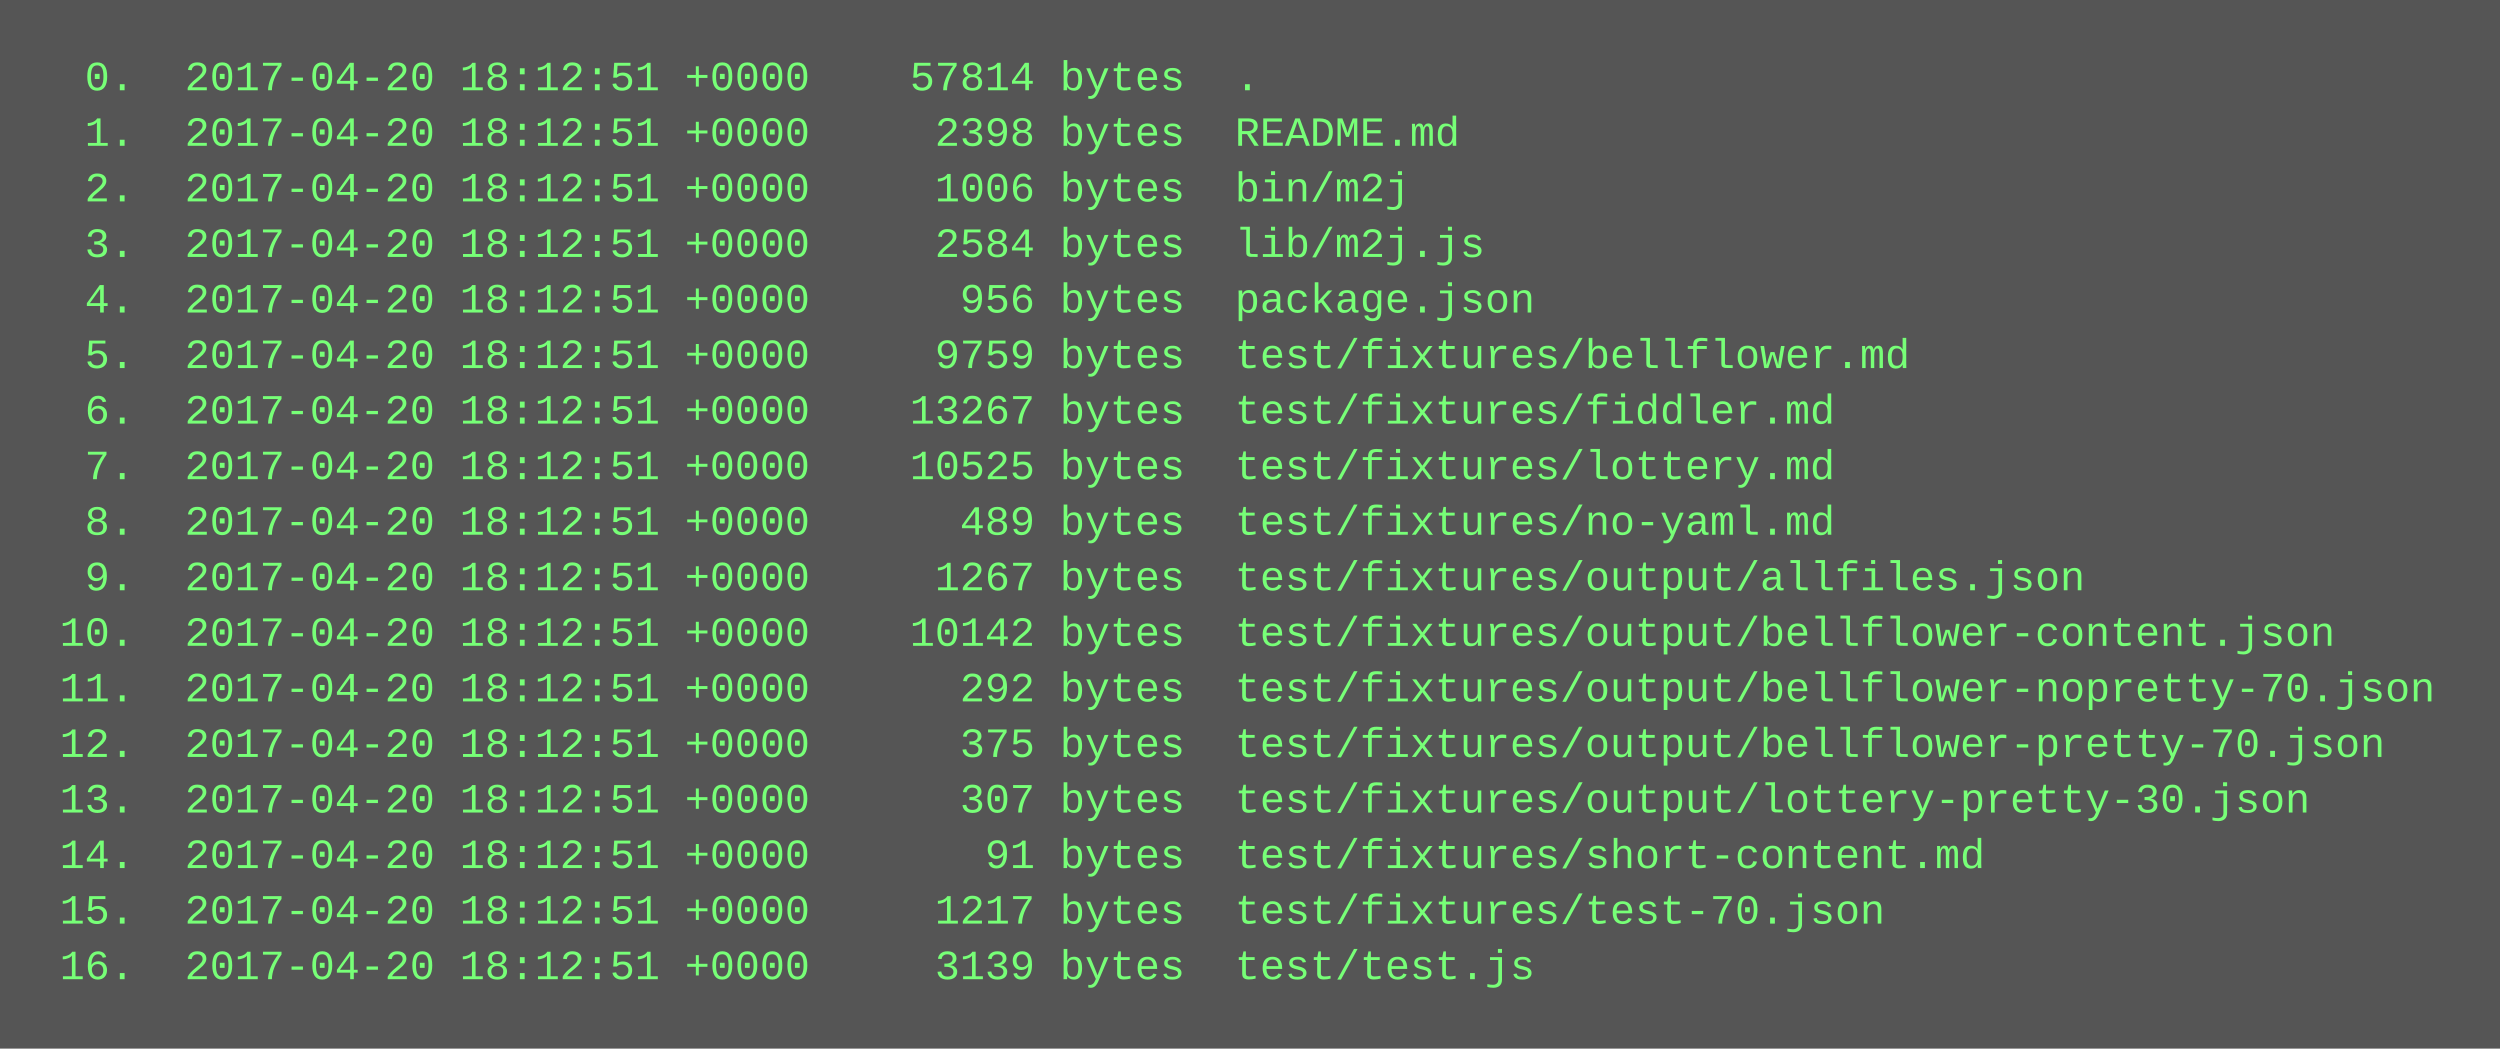
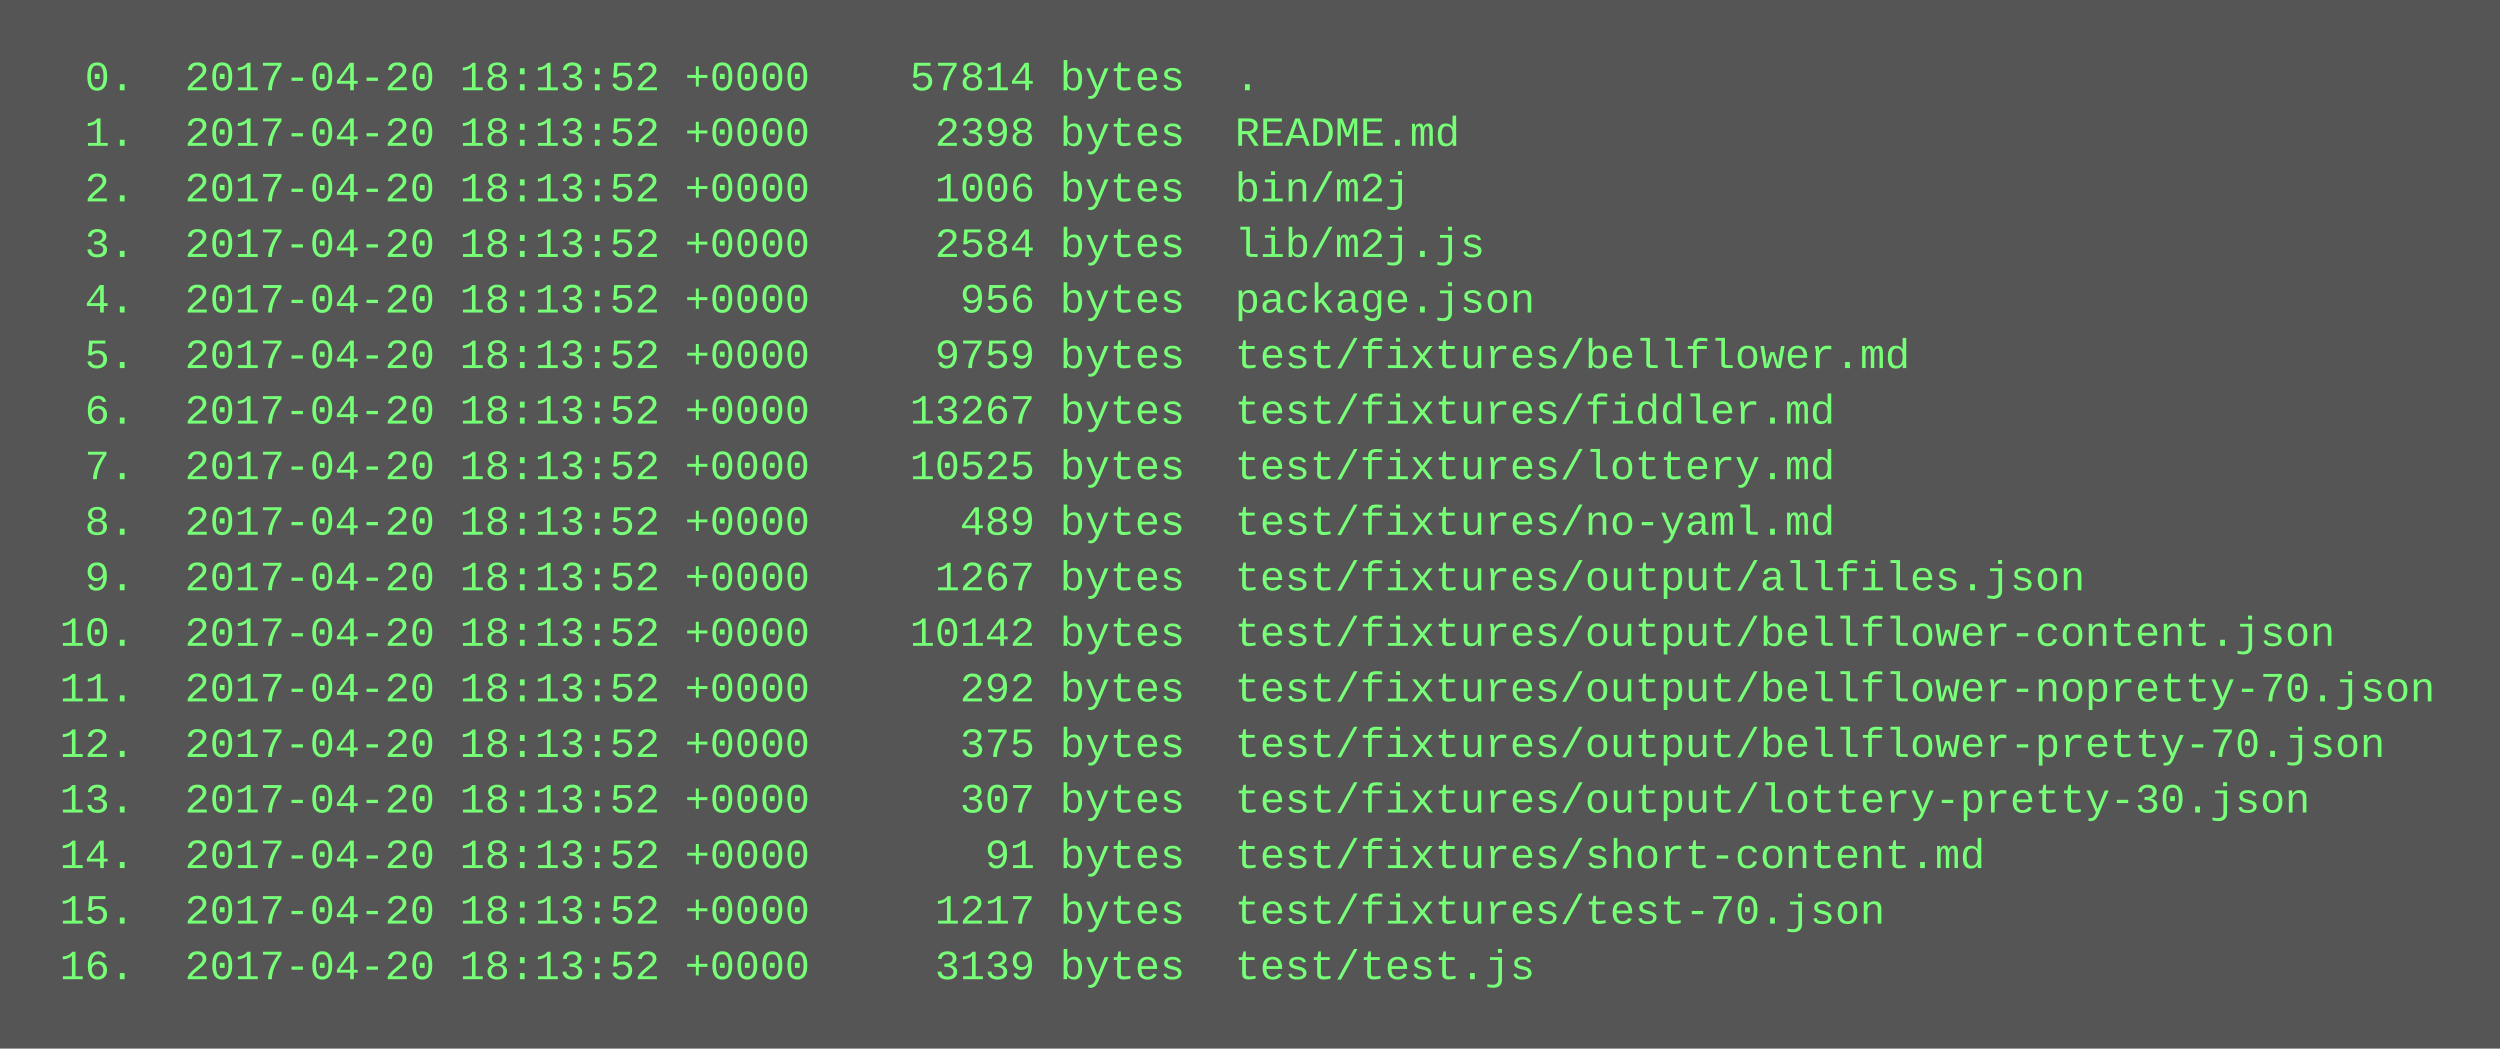
<svg xmlns="http://www.w3.org/2000/svg" height="302" width="720">
  <rect height="302" fill="#555" width="720" />
  <text fill="#7f7" font-family="Courier New" font-size="12" xml:space="preserve">
-     <tspan x="10" y="26">  0.  2017-04-20 18:12:51 +0000    57814 bytes  .</tspan>
-     <tspan x="10" y="42">  1.  2017-04-20 18:12:51 +0000     2398 bytes  README.md</tspan>
-     <tspan x="10" y="58">  2.  2017-04-20 18:12:51 +0000     1006 bytes  bin/m2j</tspan>
-     <tspan x="10" y="74">  3.  2017-04-20 18:12:51 +0000     2584 bytes  lib/m2j.js</tspan>
-     <tspan x="10" y="90">  4.  2017-04-20 18:12:51 +0000      956 bytes  package.json</tspan>
-     <tspan x="10" y="106">  5.  2017-04-20 18:12:51 +0000     9759 bytes  test/fixtures/bellflower.md</tspan>
-     <tspan x="10" y="122">  6.  2017-04-20 18:12:51 +0000    13267 bytes  test/fixtures/fiddler.md</tspan>
-     <tspan x="10" y="138">  7.  2017-04-20 18:12:51 +0000    10525 bytes  test/fixtures/lottery.md</tspan>
-     <tspan x="10" y="154">  8.  2017-04-20 18:12:51 +0000      489 bytes  test/fixtures/no-yaml.md</tspan>
-     <tspan x="10" y="170">  9.  2017-04-20 18:12:51 +0000     1267 bytes  test/fixtures/output/allfiles.json</tspan>
-     <tspan x="10" y="186"> 10.  2017-04-20 18:12:51 +0000    10142 bytes  test/fixtures/output/bellflower-content.json</tspan>
-     <tspan x="10" y="202"> 11.  2017-04-20 18:12:51 +0000      292 bytes  test/fixtures/output/bellflower-nopretty-70.json</tspan>
-     <tspan x="10" y="218"> 12.  2017-04-20 18:12:51 +0000      375 bytes  test/fixtures/output/bellflower-pretty-70.json</tspan>
-     <tspan x="10" y="234"> 13.  2017-04-20 18:12:51 +0000      307 bytes  test/fixtures/output/lottery-pretty-30.json</tspan>
-     <tspan x="10" y="250"> 14.  2017-04-20 18:12:51 +0000       91 bytes  test/fixtures/short-content.md</tspan>
-     <tspan x="10" y="266"> 15.  2017-04-20 18:12:51 +0000     1217 bytes  test/fixtures/test-70.json</tspan>
-     <tspan x="10" y="282"> 16.  2017-04-20 18:12:51 +0000     3139 bytes  test/test.js</tspan>
+     <tspan x="10" y="26">  0.  2017-04-20 18:13:52 +0000    57814 bytes  .</tspan>
+     <tspan x="10" y="42">  1.  2017-04-20 18:13:52 +0000     2398 bytes  README.md</tspan>
+     <tspan x="10" y="58">  2.  2017-04-20 18:13:52 +0000     1006 bytes  bin/m2j</tspan>
+     <tspan x="10" y="74">  3.  2017-04-20 18:13:52 +0000     2584 bytes  lib/m2j.js</tspan>
+     <tspan x="10" y="90">  4.  2017-04-20 18:13:52 +0000      956 bytes  package.json</tspan>
+     <tspan x="10" y="106">  5.  2017-04-20 18:13:52 +0000     9759 bytes  test/fixtures/bellflower.md</tspan>
+     <tspan x="10" y="122">  6.  2017-04-20 18:13:52 +0000    13267 bytes  test/fixtures/fiddler.md</tspan>
+     <tspan x="10" y="138">  7.  2017-04-20 18:13:52 +0000    10525 bytes  test/fixtures/lottery.md</tspan>
+     <tspan x="10" y="154">  8.  2017-04-20 18:13:52 +0000      489 bytes  test/fixtures/no-yaml.md</tspan>
+     <tspan x="10" y="170">  9.  2017-04-20 18:13:52 +0000     1267 bytes  test/fixtures/output/allfiles.json</tspan>
+     <tspan x="10" y="186"> 10.  2017-04-20 18:13:52 +0000    10142 bytes  test/fixtures/output/bellflower-content.json</tspan>
+     <tspan x="10" y="202"> 11.  2017-04-20 18:13:52 +0000      292 bytes  test/fixtures/output/bellflower-nopretty-70.json</tspan>
+     <tspan x="10" y="218"> 12.  2017-04-20 18:13:52 +0000      375 bytes  test/fixtures/output/bellflower-pretty-70.json</tspan>
+     <tspan x="10" y="234"> 13.  2017-04-20 18:13:52 +0000      307 bytes  test/fixtures/output/lottery-pretty-30.json</tspan>
+     <tspan x="10" y="250"> 14.  2017-04-20 18:13:52 +0000       91 bytes  test/fixtures/short-content.md</tspan>
+     <tspan x="10" y="266"> 15.  2017-04-20 18:13:52 +0000     1217 bytes  test/fixtures/test-70.json</tspan>
+     <tspan x="10" y="282"> 16.  2017-04-20 18:13:52 +0000     3139 bytes  test/test.js</tspan>
  </text>
</svg>
